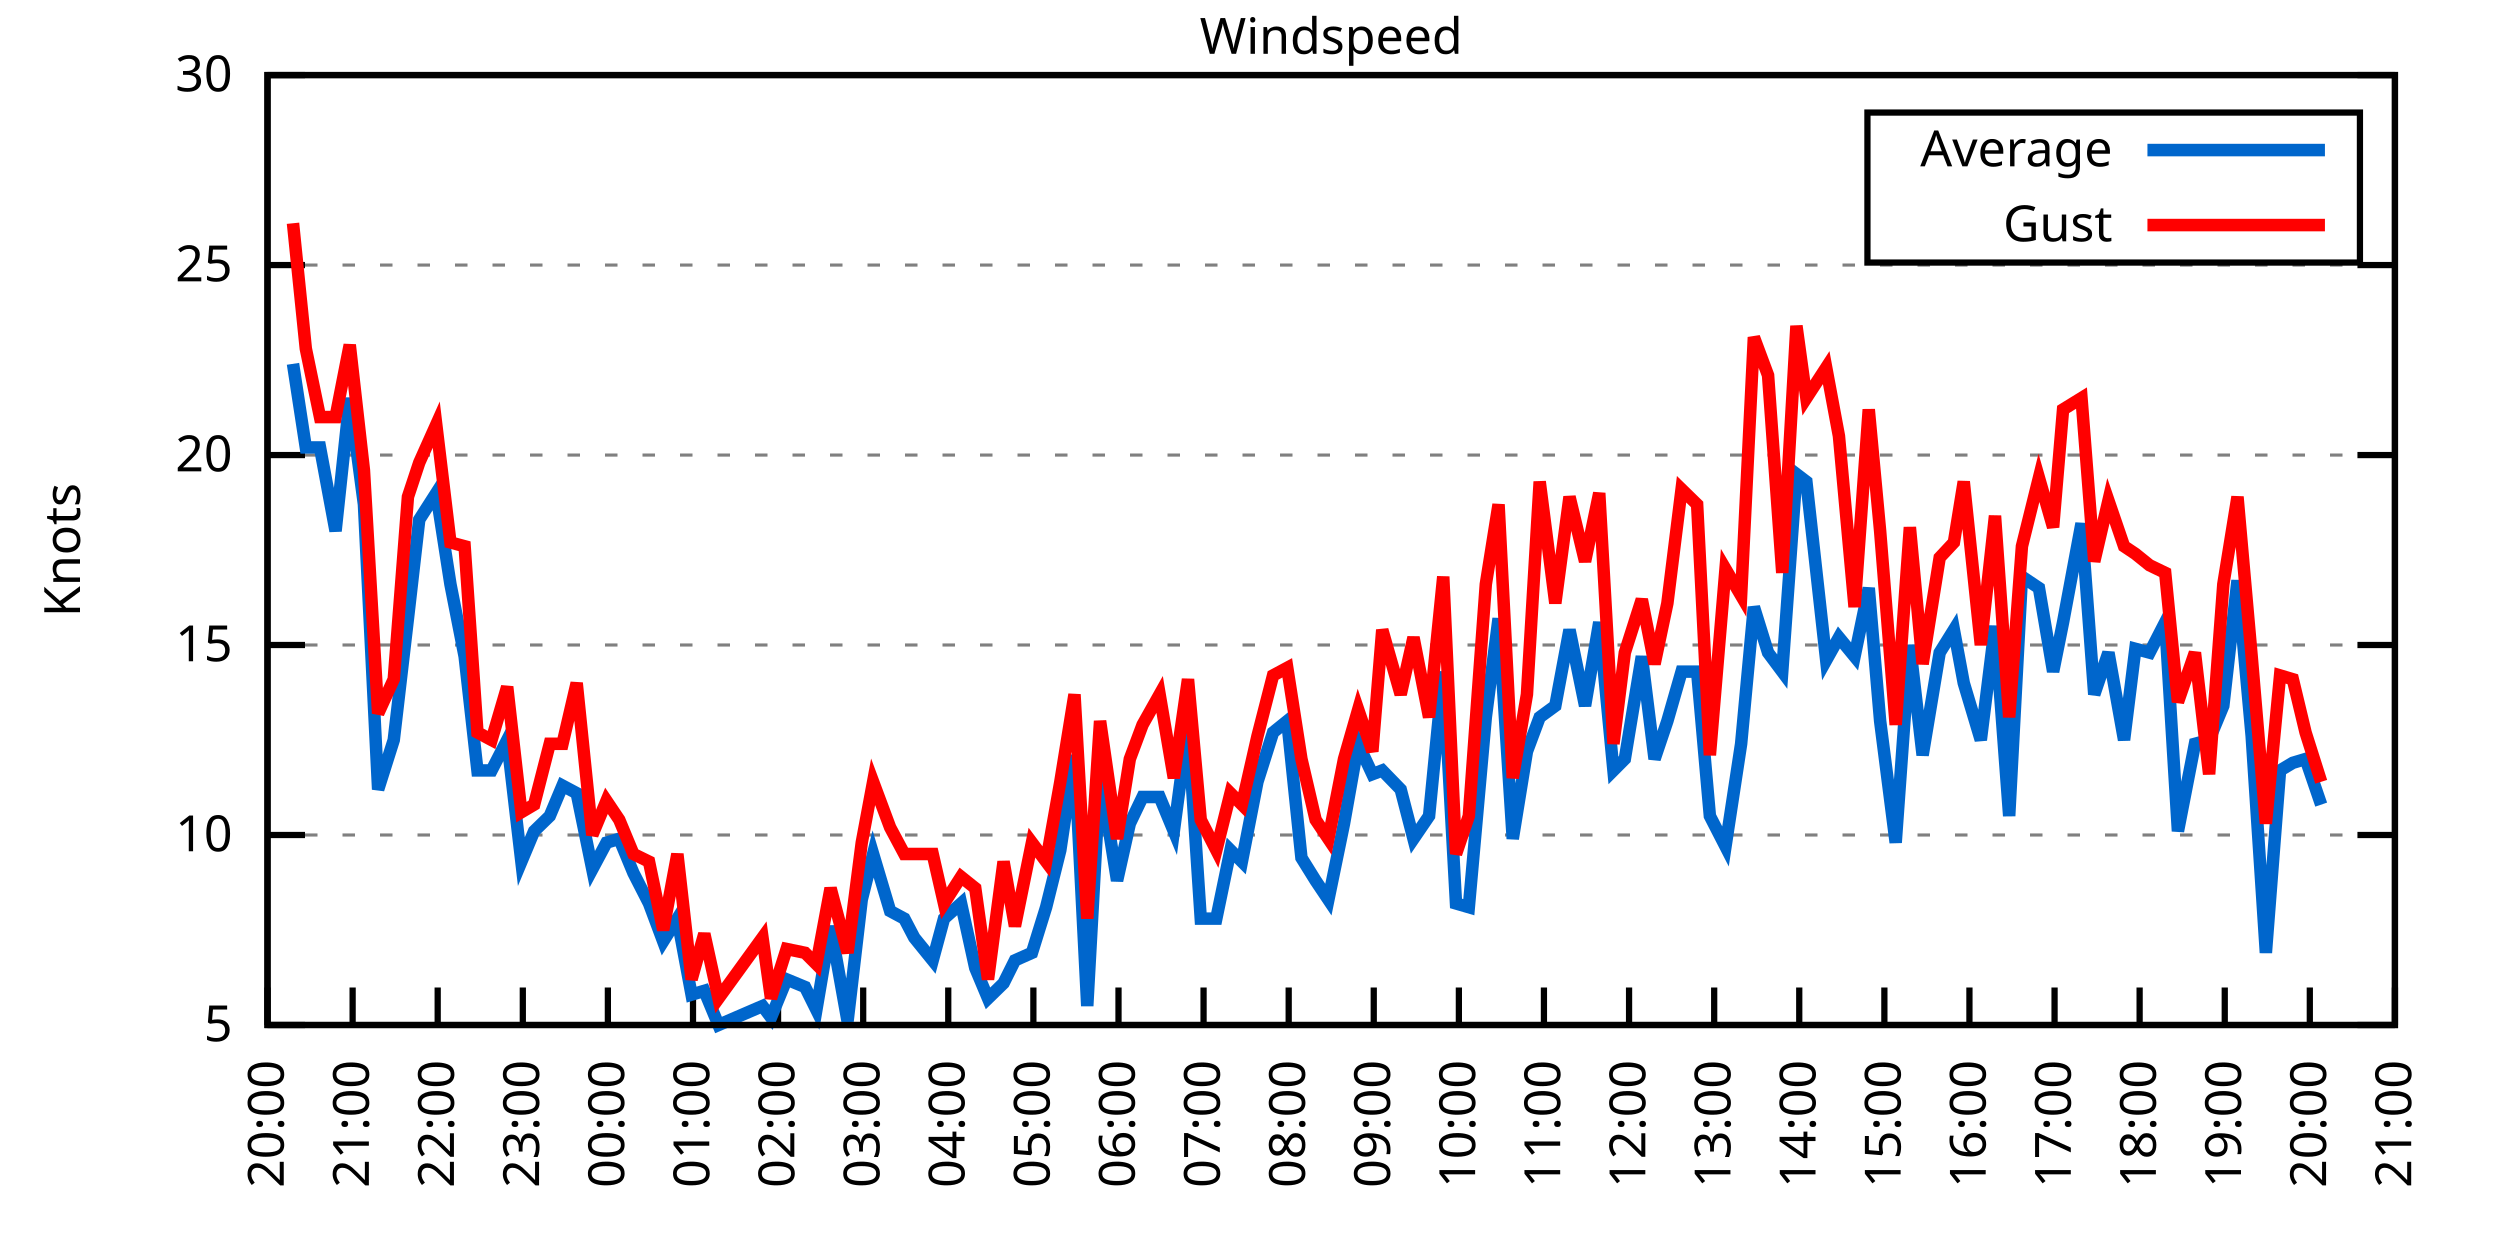
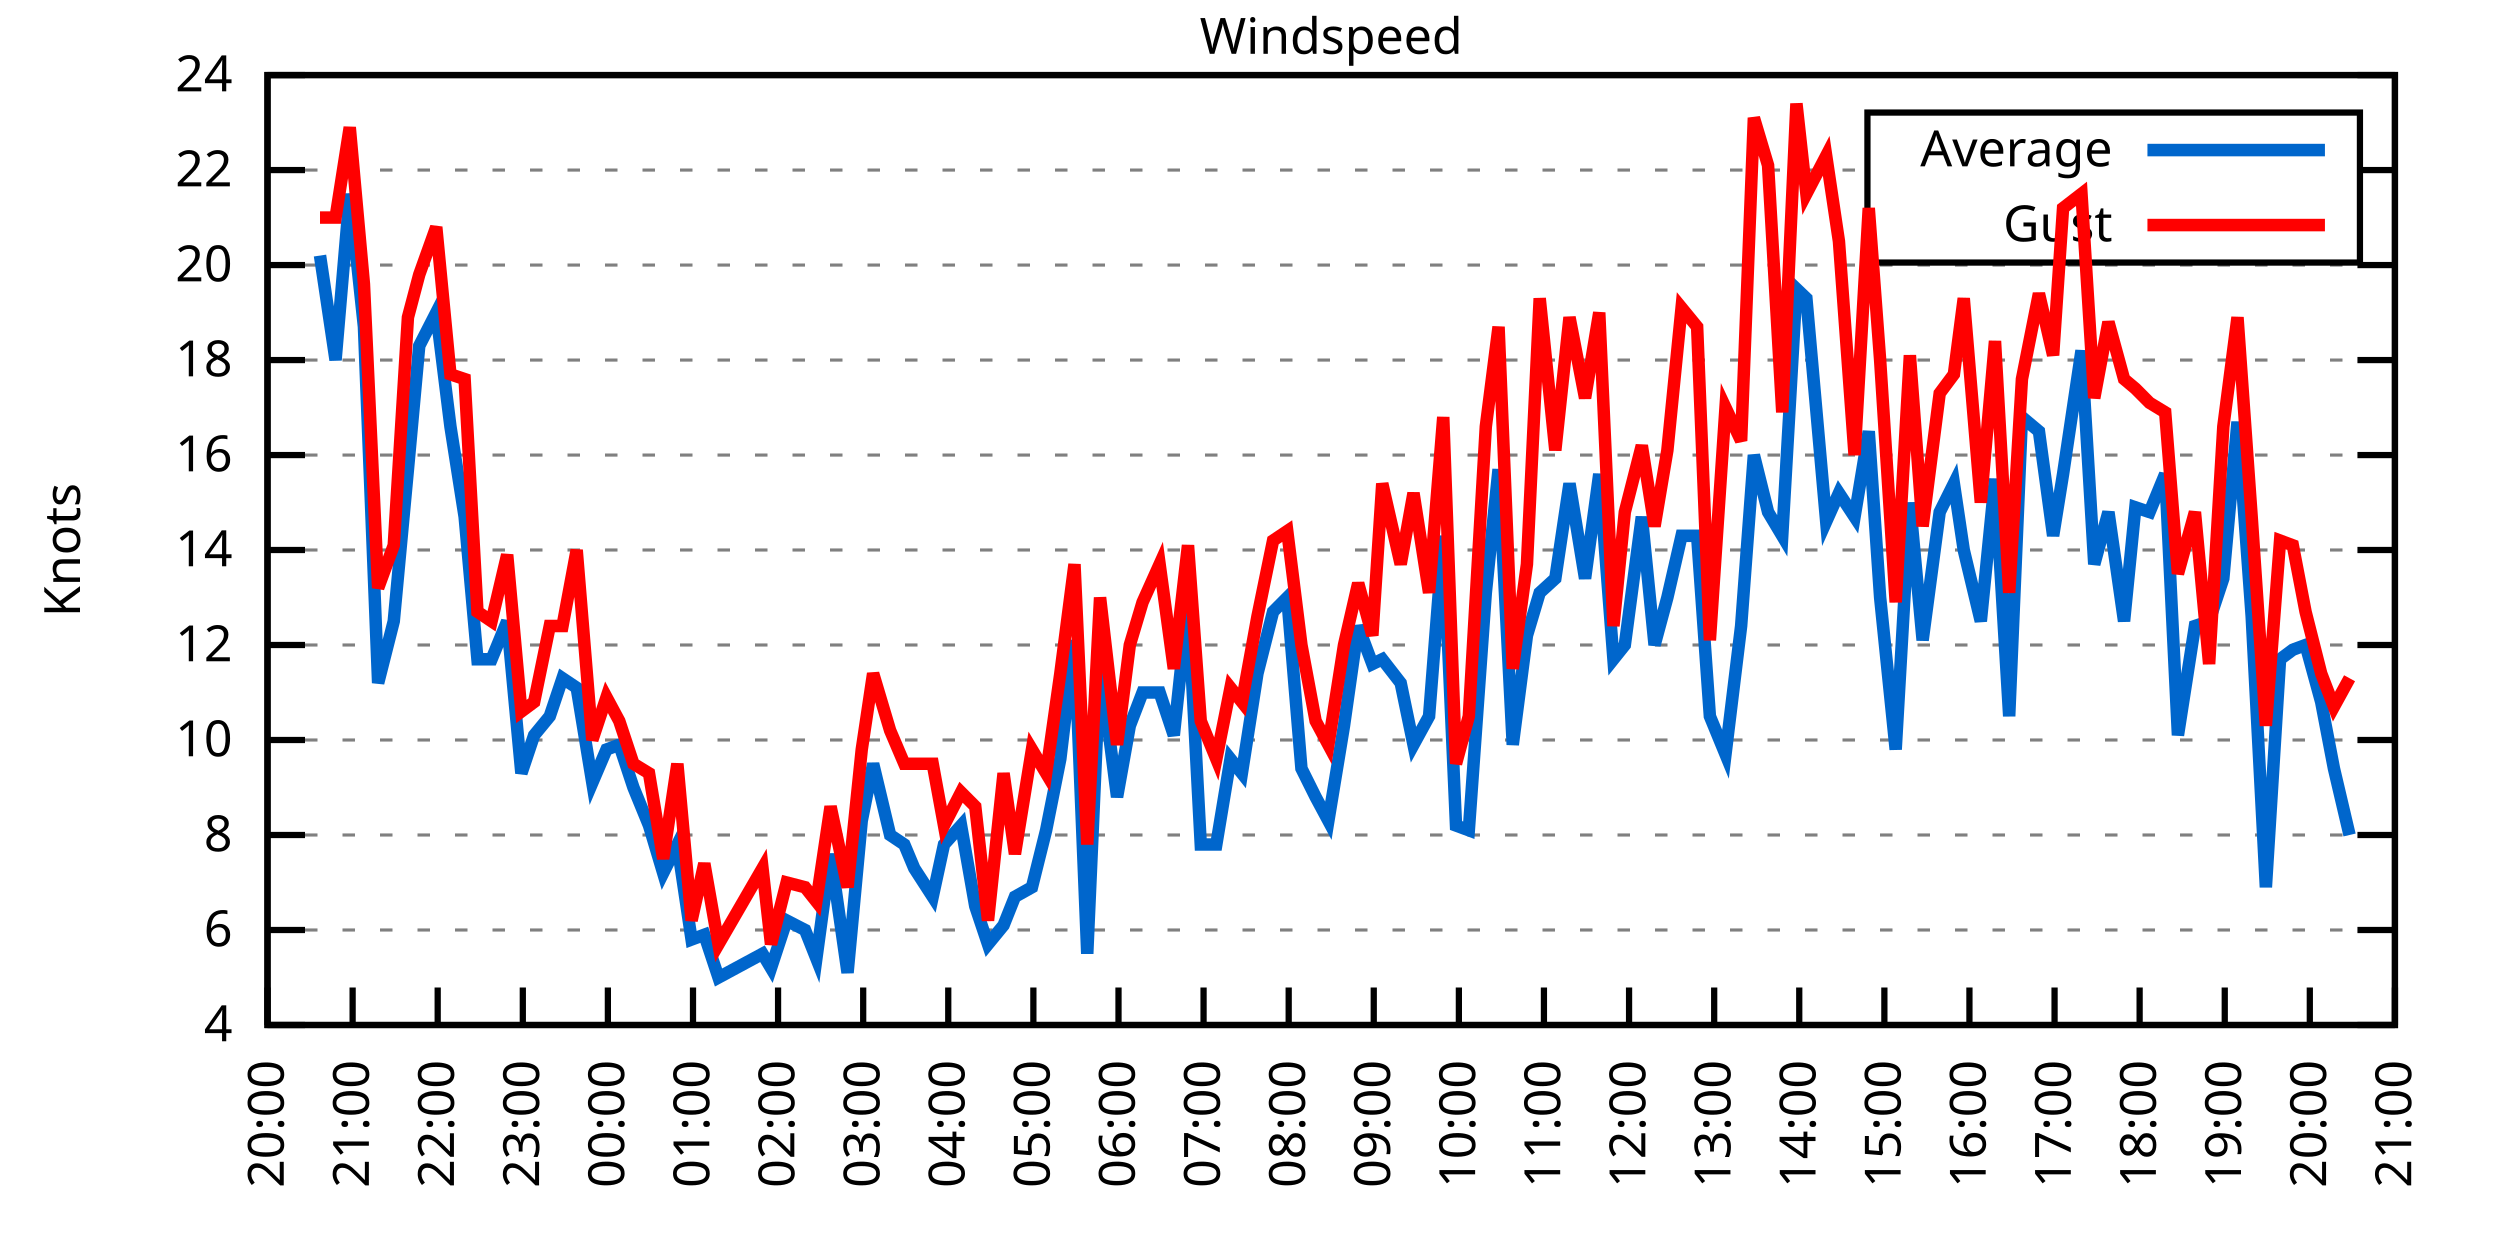
<svg xmlns="http://www.w3.org/2000/svg" xmlns:xlink="http://www.w3.org/1999/xlink" width="400" height="200" viewBox="0 0 400 200">
  <g id="gnuplot_canvas">
    <rect x="0" y="0" width="400" height="200" fill="none" />
    <defs>
      <circle id="gpDot" r="0.5" stroke-width="0.5" stroke="currentColor" />
      <path id="gpPt0" stroke-width="0.333" stroke="currentColor" d="M-1,0 h2 M0,-1 v2" />
      <path id="gpPt1" stroke-width="0.333" stroke="currentColor" d="M-1,-1 L1,1 M1,-1 L-1,1" />
      <path id="gpPt2" stroke-width="0.333" stroke="currentColor" d="M-1,0 L1,0 M0,-1 L0,1 M-1,-1 L1,1 M-1,1 L1,-1" />
      <rect id="gpPt3" stroke-width="0.333" stroke="currentColor" x="-1" y="-1" width="2" height="2" />
      <rect id="gpPt4" stroke-width="0.333" stroke="currentColor" fill="currentColor" x="-1" y="-1" width="2" height="2" />
      <circle id="gpPt5" stroke-width="0.333" stroke="currentColor" cx="0" cy="0" r="1" />
      <use xlink:href="#gpPt5" id="gpPt6" fill="currentColor" stroke="none" />
      <path id="gpPt7" stroke-width="0.333" stroke="currentColor" d="M0,-1.33 L-1.33,0.67 L1.33,0.67 z" />
      <use xlink:href="#gpPt7" id="gpPt8" fill="currentColor" stroke="none" />
      <use xlink:href="#gpPt7" id="gpPt9" stroke="currentColor" transform="rotate(180)" />
      <use xlink:href="#gpPt9" id="gpPt10" fill="currentColor" stroke="none" />
      <use xlink:href="#gpPt3" id="gpPt11" stroke="currentColor" transform="rotate(45)" />
      <use xlink:href="#gpPt11" id="gpPt12" fill="currentColor" stroke="none" />
      <path id="gpPt13" stroke-width="0.333" stroke="currentColor" d="M0,1.330 L1.265,0.411 L0.782,-1.067 L-0.782,-1.076 L-1.265,0.411 z" />
      <use xlink:href="#gpPt13" id="gpPt14" fill="currentColor" stroke="none" />
      <filter id="textbox" filterUnits="objectBoundingBox" x="0" y="0" height="1" width="1">
        <feFlood flood-color="white" flood-opacity="1" result="bgnd" />
        <feComposite in="SourceGraphic" in2="bgnd" operator="atop" />
      </filter>
      <filter id="greybox" filterUnits="objectBoundingBox" x="0" y="0" height="1" width="1">
        <feFlood flood-color="lightgrey" flood-opacity="1" result="grey" />
        <feComposite in="SourceGraphic" in2="grey" operator="atop" />
      </filter>
    </defs>
    <g fill="none" color="white" stroke="currentColor" stroke-width="1.00" stroke-linecap="butt" stroke-linejoin="miter">
</g>
    <g fill="none" color="black" stroke="currentColor" stroke-width="1.00" stroke-linecap="butt" stroke-linejoin="miter">
      <g stroke="none" shape-rendering="crispEdges">
        <polygon fill="rgb(255, 255, 255)" points="42.80,164.00 383.18,164.00 383.18,12.02 42.80,12.02 " />
      </g>
    </g>
    <g fill="none" color="black" stroke="currentColor" stroke-width="1.00" stroke-linecap="butt" stroke-linejoin="miter">
</g>
    <g fill="none" color="black" stroke="black" stroke-width="0.50" stroke-linecap="butt" stroke-linejoin="miter">
</g>
    <g fill="none" color="gray" stroke="currentColor" stroke-width="0.50" stroke-linecap="butt" stroke-linejoin="miter">
      <path stroke="gray" stroke-dasharray="2,4" class="gridline" d="M42.80,164.00 L383.19,164.00  " />
    </g>
    <g fill="none" color="gray" stroke="gray" stroke-width="1.00" stroke-linecap="butt" stroke-linejoin="miter">
</g>
    <g fill="none" color="black" stroke="currentColor" stroke-width="1.00" stroke-linecap="butt" stroke-linejoin="miter">
      <path stroke="black" d="M42.80,164.00 L48.80,164.00 M383.19,164.00 L377.19,164.00  " />
      <g transform="translate(37.20,166.60)" stroke="none" fill="black" font-family="Sans" font-size="8.00" text-anchor="end">
        <text>
-           <tspan font-family="Sans"> 5</tspan>
+           <tspan font-family="Sans"> 4</tspan>
+         </text>
+       </g>
+     </g>
+     <g fill="none" color="black" stroke="currentColor" stroke-width="1.00" stroke-linecap="butt" stroke-linejoin="miter">
+ </g>
+     <g fill="none" color="black" stroke="black" stroke-width="0.50" stroke-linecap="butt" stroke-linejoin="miter">
+ </g>
+     <g fill="none" color="gray" stroke="currentColor" stroke-width="0.50" stroke-linecap="butt" stroke-linejoin="miter">
+       <path stroke="gray" stroke-dasharray="2,4" class="gridline" d="M42.80,148.80 L383.19,148.80  " />
+     </g>
+     <g fill="none" color="gray" stroke="gray" stroke-width="1.00" stroke-linecap="butt" stroke-linejoin="miter">
+ </g>
+     <g fill="none" color="black" stroke="currentColor" stroke-width="1.00" stroke-linecap="butt" stroke-linejoin="miter">
+       <path stroke="black" d="M42.80,148.80 L48.80,148.80 M383.19,148.80 L377.19,148.80  " />
+       <g transform="translate(37.20,151.40)" stroke="none" fill="black" font-family="Sans" font-size="8.00" text-anchor="end">
+         <text>
+           <tspan font-family="Sans"> 6</tspan>
        </text>
      </g>
    </g>
    <g fill="none" color="black" stroke="currentColor" stroke-width="1.00" stroke-linecap="butt" stroke-linejoin="miter">
</g>
    <g fill="none" color="black" stroke="black" stroke-width="0.50" stroke-linecap="butt" stroke-linejoin="miter">
</g>
    <g fill="none" color="gray" stroke="currentColor" stroke-width="0.50" stroke-linecap="butt" stroke-linejoin="miter">
      <path stroke="gray" stroke-dasharray="2,4" class="gridline" d="M42.80,133.60 L383.19,133.60  " />
    </g>
    <g fill="none" color="gray" stroke="gray" stroke-width="1.00" stroke-linecap="butt" stroke-linejoin="miter">
</g>
    <g fill="none" color="black" stroke="currentColor" stroke-width="1.00" stroke-linecap="butt" stroke-linejoin="miter">
      <path stroke="black" d="M42.80,133.60 L48.80,133.60 M383.19,133.60 L377.19,133.60  " />
      <g transform="translate(37.20,136.20)" stroke="none" fill="black" font-family="Sans" font-size="8.00" text-anchor="end">
        <text>
+           <tspan font-family="Sans"> 8</tspan>
+         </text>
+       </g>
+     </g>
+     <g fill="none" color="black" stroke="currentColor" stroke-width="1.00" stroke-linecap="butt" stroke-linejoin="miter">
+ </g>
+     <g fill="none" color="black" stroke="black" stroke-width="0.50" stroke-linecap="butt" stroke-linejoin="miter">
+ </g>
+     <g fill="none" color="gray" stroke="currentColor" stroke-width="0.50" stroke-linecap="butt" stroke-linejoin="miter">
+       <path stroke="gray" stroke-dasharray="2,4" class="gridline" d="M42.80,118.40 L383.19,118.40  " />
+     </g>
+     <g fill="none" color="gray" stroke="gray" stroke-width="1.00" stroke-linecap="butt" stroke-linejoin="miter">
+ </g>
+     <g fill="none" color="black" stroke="currentColor" stroke-width="1.00" stroke-linecap="butt" stroke-linejoin="miter">
+       <path stroke="black" d="M42.80,118.40 L48.80,118.40 M383.19,118.40 L377.19,118.40  " />
+       <g transform="translate(37.20,121.00)" stroke="none" fill="black" font-family="Sans" font-size="8.00" text-anchor="end">
+         <text>
          <tspan font-family="Sans"> 10</tspan>
        </text>
      </g>
    </g>
    <g fill="none" color="black" stroke="currentColor" stroke-width="1.00" stroke-linecap="butt" stroke-linejoin="miter">
</g>
    <g fill="none" color="black" stroke="black" stroke-width="0.50" stroke-linecap="butt" stroke-linejoin="miter">
</g>
    <g fill="none" color="gray" stroke="currentColor" stroke-width="0.50" stroke-linecap="butt" stroke-linejoin="miter">
      <path stroke="gray" stroke-dasharray="2,4" class="gridline" d="M42.80,103.20 L383.19,103.20  " />
    </g>
    <g fill="none" color="gray" stroke="gray" stroke-width="1.00" stroke-linecap="butt" stroke-linejoin="miter">
</g>
    <g fill="none" color="black" stroke="currentColor" stroke-width="1.00" stroke-linecap="butt" stroke-linejoin="miter">
      <path stroke="black" d="M42.80,103.20 L48.80,103.20 M383.19,103.20 L377.19,103.20  " />
      <g transform="translate(37.20,105.80)" stroke="none" fill="black" font-family="Sans" font-size="8.00" text-anchor="end">
        <text>
-           <tspan font-family="Sans"> 15</tspan>
+           <tspan font-family="Sans"> 12</tspan>
+         </text>
+       </g>
+     </g>
+     <g fill="none" color="black" stroke="currentColor" stroke-width="1.00" stroke-linecap="butt" stroke-linejoin="miter">
+ </g>
+     <g fill="none" color="black" stroke="black" stroke-width="0.50" stroke-linecap="butt" stroke-linejoin="miter">
+ </g>
+     <g fill="none" color="gray" stroke="currentColor" stroke-width="0.50" stroke-linecap="butt" stroke-linejoin="miter">
+       <path stroke="gray" stroke-dasharray="2,4" class="gridline" d="M42.80,88.00 L383.19,88.00  " />
+     </g>
+     <g fill="none" color="gray" stroke="gray" stroke-width="1.00" stroke-linecap="butt" stroke-linejoin="miter">
+ </g>
+     <g fill="none" color="black" stroke="currentColor" stroke-width="1.00" stroke-linecap="butt" stroke-linejoin="miter">
+       <path stroke="black" d="M42.80,88.00 L48.80,88.00 M383.19,88.00 L377.19,88.00  " />
+       <g transform="translate(37.20,90.60)" stroke="none" fill="black" font-family="Sans" font-size="8.00" text-anchor="end">
+         <text>
+           <tspan font-family="Sans"> 14</tspan>
        </text>
      </g>
    </g>
    <g fill="none" color="black" stroke="currentColor" stroke-width="1.00" stroke-linecap="butt" stroke-linejoin="miter">
</g>
    <g fill="none" color="black" stroke="black" stroke-width="0.50" stroke-linecap="butt" stroke-linejoin="miter">
</g>
    <g fill="none" color="gray" stroke="currentColor" stroke-width="0.50" stroke-linecap="butt" stroke-linejoin="miter">
      <path stroke="gray" stroke-dasharray="2,4" class="gridline" d="M42.80,72.81 L383.19,72.81  " />
    </g>
    <g fill="none" color="gray" stroke="gray" stroke-width="1.00" stroke-linecap="butt" stroke-linejoin="miter">
</g>
    <g fill="none" color="black" stroke="currentColor" stroke-width="1.00" stroke-linecap="butt" stroke-linejoin="miter">
      <path stroke="black" d="M42.80,72.81 L48.80,72.81 M383.19,72.81 L377.19,72.81  " />
      <g transform="translate(37.20,75.41)" stroke="none" fill="black" font-family="Sans" font-size="8.00" text-anchor="end">
        <text>
-           <tspan font-family="Sans"> 20</tspan>
+           <tspan font-family="Sans"> 16</tspan>
+         </text>
+       </g>
+     </g>
+     <g fill="none" color="black" stroke="currentColor" stroke-width="1.00" stroke-linecap="butt" stroke-linejoin="miter">
+ </g>
+     <g fill="none" color="black" stroke="black" stroke-width="0.50" stroke-linecap="butt" stroke-linejoin="miter">
+ </g>
+     <g fill="none" color="gray" stroke="currentColor" stroke-width="0.50" stroke-linecap="butt" stroke-linejoin="miter">
+       <path stroke="gray" stroke-dasharray="2,4" class="gridline" d="M42.80,57.61 L383.19,57.61  " />
+     </g>
+     <g fill="none" color="gray" stroke="gray" stroke-width="1.00" stroke-linecap="butt" stroke-linejoin="miter">
+ </g>
+     <g fill="none" color="black" stroke="currentColor" stroke-width="1.00" stroke-linecap="butt" stroke-linejoin="miter">
+       <path stroke="black" d="M42.80,57.61 L48.80,57.61 M383.19,57.61 L377.19,57.61  " />
+       <g transform="translate(37.20,60.21)" stroke="none" fill="black" font-family="Sans" font-size="8.00" text-anchor="end">
+         <text>
+           <tspan font-family="Sans"> 18</tspan>
        </text>
      </g>
    </g>
    <g fill="none" color="black" stroke="currentColor" stroke-width="1.00" stroke-linecap="butt" stroke-linejoin="miter">
</g>
    <g fill="none" color="black" stroke="black" stroke-width="0.50" stroke-linecap="butt" stroke-linejoin="miter">
</g>
    <g fill="none" color="gray" stroke="currentColor" stroke-width="0.50" stroke-linecap="butt" stroke-linejoin="miter">
      <path stroke="gray" stroke-dasharray="2,4" class="gridline" d="M42.80,42.41 L383.19,42.41  " />
    </g>
    <g fill="none" color="gray" stroke="gray" stroke-width="1.00" stroke-linecap="butt" stroke-linejoin="miter">
</g>
    <g fill="none" color="black" stroke="currentColor" stroke-width="1.00" stroke-linecap="butt" stroke-linejoin="miter">
      <path stroke="black" d="M42.80,42.41 L48.80,42.41 M383.19,42.41 L377.19,42.41  " />
      <g transform="translate(37.20,45.01)" stroke="none" fill="black" font-family="Sans" font-size="8.00" text-anchor="end">
        <text>
-           <tspan font-family="Sans"> 25</tspan>
+           <tspan font-family="Sans"> 20</tspan>
+         </text>
+       </g>
+     </g>
+     <g fill="none" color="black" stroke="currentColor" stroke-width="1.00" stroke-linecap="butt" stroke-linejoin="miter">
+ </g>
+     <g fill="none" color="black" stroke="black" stroke-width="0.50" stroke-linecap="butt" stroke-linejoin="miter">
+ </g>
+     <g fill="none" color="gray" stroke="currentColor" stroke-width="0.50" stroke-linecap="butt" stroke-linejoin="miter">
+       <path stroke="gray" stroke-dasharray="2,4" class="gridline" d="M42.80,27.21 L298.79,27.21 M377.59,27.21 L383.19,27.21  " />
+     </g>
+     <g fill="none" color="gray" stroke="gray" stroke-width="1.00" stroke-linecap="butt" stroke-linejoin="miter">
+ </g>
+     <g fill="none" color="black" stroke="currentColor" stroke-width="1.00" stroke-linecap="butt" stroke-linejoin="miter">
+       <path stroke="black" d="M42.80,27.21 L48.80,27.21 M383.19,27.21 L377.19,27.21  " />
+       <g transform="translate(37.20,29.81)" stroke="none" fill="black" font-family="Sans" font-size="8.00" text-anchor="end">
+         <text>
+           <tspan font-family="Sans"> 22</tspan>
        </text>
      </g>
    </g>
    <g fill="none" color="black" stroke="currentColor" stroke-width="1.00" stroke-linecap="butt" stroke-linejoin="miter">
</g>
    <g fill="none" color="black" stroke="black" stroke-width="0.50" stroke-linecap="butt" stroke-linejoin="miter">
</g>
    <g fill="none" color="gray" stroke="currentColor" stroke-width="0.50" stroke-linecap="butt" stroke-linejoin="miter">
      <path stroke="gray" stroke-dasharray="2,4" class="gridline" d="M42.80,12.01 L383.19,12.01  " />
    </g>
    <g fill="none" color="gray" stroke="gray" stroke-width="1.00" stroke-linecap="butt" stroke-linejoin="miter">
</g>
    <g fill="none" color="black" stroke="currentColor" stroke-width="1.00" stroke-linecap="butt" stroke-linejoin="miter">
      <path stroke="black" d="M42.80,12.01 L48.80,12.01 M383.19,12.01 L377.19,12.01  " />
      <g transform="translate(37.20,14.61)" stroke="none" fill="black" font-family="Sans" font-size="8.00" text-anchor="end">
        <text>
-           <tspan font-family="Sans"> 30</tspan>
+           <tspan font-family="Sans"> 24</tspan>
        </text>
      </g>
    </g>
    <g fill="none" color="black" stroke="currentColor" stroke-width="1.00" stroke-linecap="butt" stroke-linejoin="miter">
      <path stroke="black" d="M42.80,164.00 L42.80,158.00  " />
      <g transform="translate(45.40,169.60) rotate(270.00)" stroke="none" fill="black" font-family="Sans" font-size="8.00" text-anchor="end">
        <text>
          <tspan font-family="Sans">20:00</tspan>
        </text>
      </g>
    </g>
    <g fill="none" color="black" stroke="currentColor" stroke-width="1.00" stroke-linecap="butt" stroke-linejoin="miter">
      <path stroke="black" d="M56.42,164.00 L56.42,158.00  " />
      <g transform="translate(59.02,169.60) rotate(270.00)" stroke="none" fill="black" font-family="Sans" font-size="8.00" text-anchor="end">
        <text>
          <tspan font-family="Sans">21:00</tspan>
        </text>
      </g>
    </g>
    <g fill="none" color="black" stroke="currentColor" stroke-width="1.00" stroke-linecap="butt" stroke-linejoin="miter">
      <path stroke="black" d="M70.03,164.00 L70.03,158.00  " />
      <g transform="translate(72.63,169.60) rotate(270.00)" stroke="none" fill="black" font-family="Sans" font-size="8.00" text-anchor="end">
        <text>
          <tspan font-family="Sans">22:00</tspan>
        </text>
      </g>
    </g>
    <g fill="none" color="black" stroke="currentColor" stroke-width="1.00" stroke-linecap="butt" stroke-linejoin="miter">
      <path stroke="black" d="M83.65,164.00 L83.65,158.00  " />
      <g transform="translate(86.25,169.60) rotate(270.00)" stroke="none" fill="black" font-family="Sans" font-size="8.00" text-anchor="end">
        <text>
          <tspan font-family="Sans">23:00</tspan>
        </text>
      </g>
    </g>
    <g fill="none" color="black" stroke="currentColor" stroke-width="1.00" stroke-linecap="butt" stroke-linejoin="miter">
      <path stroke="black" d="M97.26,164.00 L97.26,158.00  " />
      <g transform="translate(99.86,169.60) rotate(270.00)" stroke="none" fill="black" font-family="Sans" font-size="8.00" text-anchor="end">
        <text>
          <tspan font-family="Sans">00:00</tspan>
        </text>
      </g>
    </g>
    <g fill="none" color="black" stroke="currentColor" stroke-width="1.00" stroke-linecap="butt" stroke-linejoin="miter">
      <path stroke="black" d="M110.88,164.00 L110.88,158.00  " />
      <g transform="translate(113.48,169.60) rotate(270.00)" stroke="none" fill="black" font-family="Sans" font-size="8.00" text-anchor="end">
        <text>
          <tspan font-family="Sans">01:00</tspan>
        </text>
      </g>
    </g>
    <g fill="none" color="black" stroke="currentColor" stroke-width="1.00" stroke-linecap="butt" stroke-linejoin="miter">
      <path stroke="black" d="M124.49,164.00 L124.49,158.00  " />
      <g transform="translate(127.09,169.60) rotate(270.00)" stroke="none" fill="black" font-family="Sans" font-size="8.00" text-anchor="end">
        <text>
          <tspan font-family="Sans">02:00</tspan>
        </text>
      </g>
    </g>
    <g fill="none" color="black" stroke="currentColor" stroke-width="1.00" stroke-linecap="butt" stroke-linejoin="miter">
      <path stroke="black" d="M138.11,164.00 L138.11,158.00  " />
      <g transform="translate(140.71,169.60) rotate(270.00)" stroke="none" fill="black" font-family="Sans" font-size="8.00" text-anchor="end">
        <text>
          <tspan font-family="Sans">03:00</tspan>
        </text>
      </g>
    </g>
    <g fill="none" color="black" stroke="currentColor" stroke-width="1.00" stroke-linecap="butt" stroke-linejoin="miter">
      <path stroke="black" d="M151.72,164.00 L151.72,158.00  " />
      <g transform="translate(154.32,169.60) rotate(270.00)" stroke="none" fill="black" font-family="Sans" font-size="8.00" text-anchor="end">
        <text>
          <tspan font-family="Sans">04:00</tspan>
        </text>
      </g>
    </g>
    <g fill="none" color="black" stroke="currentColor" stroke-width="1.00" stroke-linecap="butt" stroke-linejoin="miter">
      <path stroke="black" d="M165.34,164.00 L165.34,158.00  " />
      <g transform="translate(167.94,169.60) rotate(270.00)" stroke="none" fill="black" font-family="Sans" font-size="8.00" text-anchor="end">
        <text>
          <tspan font-family="Sans">05:00</tspan>
        </text>
      </g>
    </g>
    <g fill="none" color="black" stroke="currentColor" stroke-width="1.00" stroke-linecap="butt" stroke-linejoin="miter">
      <path stroke="black" d="M178.96,164.00 L178.96,158.00  " />
      <g transform="translate(181.56,169.60) rotate(270.00)" stroke="none" fill="black" font-family="Sans" font-size="8.00" text-anchor="end">
        <text>
          <tspan font-family="Sans">06:00</tspan>
        </text>
      </g>
    </g>
    <g fill="none" color="black" stroke="currentColor" stroke-width="1.00" stroke-linecap="butt" stroke-linejoin="miter">
      <path stroke="black" d="M192.57,164.00 L192.57,158.00  " />
      <g transform="translate(195.17,169.60) rotate(270.00)" stroke="none" fill="black" font-family="Sans" font-size="8.00" text-anchor="end">
        <text>
          <tspan font-family="Sans">07:00</tspan>
        </text>
      </g>
    </g>
    <g fill="none" color="black" stroke="currentColor" stroke-width="1.00" stroke-linecap="butt" stroke-linejoin="miter">
      <path stroke="black" d="M206.19,164.00 L206.19,158.00  " />
      <g transform="translate(208.79,169.60) rotate(270.00)" stroke="none" fill="black" font-family="Sans" font-size="8.00" text-anchor="end">
        <text>
          <tspan font-family="Sans">08:00</tspan>
        </text>
      </g>
    </g>
    <g fill="none" color="black" stroke="currentColor" stroke-width="1.00" stroke-linecap="butt" stroke-linejoin="miter">
      <path stroke="black" d="M219.80,164.00 L219.80,158.00  " />
      <g transform="translate(222.40,169.60) rotate(270.00)" stroke="none" fill="black" font-family="Sans" font-size="8.00" text-anchor="end">
        <text>
          <tspan font-family="Sans">09:00</tspan>
        </text>
      </g>
    </g>
    <g fill="none" color="black" stroke="currentColor" stroke-width="1.00" stroke-linecap="butt" stroke-linejoin="miter">
      <path stroke="black" d="M233.42,164.00 L233.42,158.00  " />
      <g transform="translate(236.02,169.60) rotate(270.00)" stroke="none" fill="black" font-family="Sans" font-size="8.00" text-anchor="end">
        <text>
          <tspan font-family="Sans">10:00</tspan>
        </text>
      </g>
    </g>
    <g fill="none" color="black" stroke="currentColor" stroke-width="1.00" stroke-linecap="butt" stroke-linejoin="miter">
      <path stroke="black" d="M247.03,164.00 L247.03,158.00  " />
      <g transform="translate(249.63,169.60) rotate(270.00)" stroke="none" fill="black" font-family="Sans" font-size="8.00" text-anchor="end">
        <text>
          <tspan font-family="Sans">11:00</tspan>
        </text>
      </g>
    </g>
    <g fill="none" color="black" stroke="currentColor" stroke-width="1.00" stroke-linecap="butt" stroke-linejoin="miter">
      <path stroke="black" d="M260.65,164.00 L260.65,158.00  " />
      <g transform="translate(263.25,169.60) rotate(270.00)" stroke="none" fill="black" font-family="Sans" font-size="8.00" text-anchor="end">
        <text>
          <tspan font-family="Sans">12:00</tspan>
        </text>
      </g>
    </g>
    <g fill="none" color="black" stroke="currentColor" stroke-width="1.00" stroke-linecap="butt" stroke-linejoin="miter">
      <path stroke="black" d="M274.27,164.00 L274.27,158.00  " />
      <g transform="translate(276.87,169.60) rotate(270.00)" stroke="none" fill="black" font-family="Sans" font-size="8.00" text-anchor="end">
        <text>
          <tspan font-family="Sans">13:00</tspan>
        </text>
      </g>
    </g>
    <g fill="none" color="black" stroke="currentColor" stroke-width="1.00" stroke-linecap="butt" stroke-linejoin="miter">
      <path stroke="black" d="M287.88,164.00 L287.88,158.00  " />
      <g transform="translate(290.48,169.60) rotate(270.00)" stroke="none" fill="black" font-family="Sans" font-size="8.00" text-anchor="end">
        <text>
          <tspan font-family="Sans">14:00</tspan>
        </text>
      </g>
    </g>
    <g fill="none" color="black" stroke="currentColor" stroke-width="1.00" stroke-linecap="butt" stroke-linejoin="miter">
      <path stroke="black" d="M301.50,164.00 L301.50,158.00  " />
      <g transform="translate(304.10,169.60) rotate(270.00)" stroke="none" fill="black" font-family="Sans" font-size="8.00" text-anchor="end">
        <text>
          <tspan font-family="Sans">15:00</tspan>
        </text>
      </g>
    </g>
    <g fill="none" color="black" stroke="currentColor" stroke-width="1.00" stroke-linecap="butt" stroke-linejoin="miter">
      <path stroke="black" d="M315.11,164.00 L315.11,158.00  " />
      <g transform="translate(317.71,169.60) rotate(270.00)" stroke="none" fill="black" font-family="Sans" font-size="8.00" text-anchor="end">
        <text>
          <tspan font-family="Sans">16:00</tspan>
        </text>
      </g>
    </g>
    <g fill="none" color="black" stroke="currentColor" stroke-width="1.00" stroke-linecap="butt" stroke-linejoin="miter">
      <path stroke="black" d="M328.73,164.00 L328.73,158.00  " />
      <g transform="translate(331.33,169.60) rotate(270.00)" stroke="none" fill="black" font-family="Sans" font-size="8.00" text-anchor="end">
        <text>
          <tspan font-family="Sans">17:00</tspan>
        </text>
      </g>
    </g>
    <g fill="none" color="black" stroke="currentColor" stroke-width="1.00" stroke-linecap="butt" stroke-linejoin="miter">
      <path stroke="black" d="M342.34,164.00 L342.34,158.00  " />
      <g transform="translate(344.94,169.60) rotate(270.00)" stroke="none" fill="black" font-family="Sans" font-size="8.00" text-anchor="end">
        <text>
          <tspan font-family="Sans">18:00</tspan>
        </text>
      </g>
    </g>
    <g fill="none" color="black" stroke="currentColor" stroke-width="1.00" stroke-linecap="butt" stroke-linejoin="miter">
      <path stroke="black" d="M355.96,164.00 L355.96,158.00  " />
      <g transform="translate(358.56,169.60) rotate(270.00)" stroke="none" fill="black" font-family="Sans" font-size="8.00" text-anchor="end">
        <text>
          <tspan font-family="Sans">19:00</tspan>
        </text>
      </g>
    </g>
    <g fill="none" color="black" stroke="currentColor" stroke-width="1.00" stroke-linecap="butt" stroke-linejoin="miter">
      <path stroke="black" d="M369.57,164.00 L369.57,158.00  " />
      <g transform="translate(372.17,169.60) rotate(270.00)" stroke="none" fill="black" font-family="Sans" font-size="8.00" text-anchor="end">
        <text>
          <tspan font-family="Sans">20:00</tspan>
        </text>
      </g>
    </g>
    <g fill="none" color="black" stroke="currentColor" stroke-width="1.00" stroke-linecap="butt" stroke-linejoin="miter">
      <path stroke="black" d="M383.19,164.00 L383.19,158.00  " />
      <g transform="translate(385.79,169.60) rotate(270.00)" stroke="none" fill="black" font-family="Sans" font-size="8.00" text-anchor="end">
        <text>
          <tspan font-family="Sans">21:00</tspan>
        </text>
      </g>
    </g>
    <g fill="none" color="black" stroke="currentColor" stroke-width="1.00" stroke-linecap="butt" stroke-linejoin="miter">
</g>
    <g fill="none" color="black" stroke="currentColor" stroke-width="1.00" stroke-linecap="butt" stroke-linejoin="miter">
      <path stroke="black" d="M42.80,12.01 L42.80,164.00 L383.19,164.00 L383.19,12.01 L42.80,12.01 Z  " />
    </g>
    <g fill="none" color="black" stroke="currentColor" stroke-width="1.00" stroke-linecap="butt" stroke-linejoin="miter">
</g>
    <g fill="none" color="black" stroke="currentColor" stroke-width="1.00" stroke-linecap="butt" stroke-linejoin="miter">
      <path stroke="black" d="M298.79,42.01 L298.79,18.01 L377.59,18.01 L377.59,42.01 L298.79,42.01 Z  " />
    </g>
    <g id="Windspeed_plot_1">
      <g fill="none" color="white" stroke="black" stroke-width="2.00" stroke-linecap="butt" stroke-linejoin="miter">
</g>
      <g fill="none" color="black" stroke="currentColor" stroke-width="2.00" stroke-linecap="butt" stroke-linejoin="miter">
        <g transform="translate(337.99,26.61)" stroke="none" fill="black" font-family="Sans" font-size="8.00" text-anchor="end">
          <text>
            <tspan font-family="Sans">Average</tspan>
          </text>
        </g>
      </g>
      <g fill="none" color="black" stroke="currentColor" stroke-width="2.00" stroke-linecap="butt" stroke-linejoin="miter">
-         <path stroke="rgb(  0, 102, 204)" d="M343.59,24.01 L371.99,24.01 M46.88,58.21 L48.93,71.59 L51.20,71.59 L53.69,84.97 L55.96,63.69 L58.23,80.71   L60.50,126.31 L63.00,118.40 L65.27,98.95 L67.08,83.14 L69.80,78.89 L72.07,93.48 L74.34,105.03 L76.39,123.27   L78.65,123.27 L81.15,118.40 L83.42,137.86 L85.46,132.99 L87.96,130.56 L90.00,125.70 L92.27,126.91 L94.77,139.07   L97.04,134.82 L99.08,134.21 L101.35,139.68 L103.84,144.55 L106.11,150.62 L108.38,146.98 L110.65,159.14 L112.69,158.53   L114.96,164.00 L122.00,160.96 L123.36,162.78 L125.86,156.70 L128.81,157.92 L130.62,161.57 L132.89,148.19 L135.61,163.39   L137.88,143.94 L139.70,136.64 L142.42,145.76 L144.69,146.98 L146.28,150.02 L149.23,153.66 L151.04,146.98 L153.77,144.55   L156.04,154.88 L158.08,159.74 L160.57,157.31 L162.39,153.66 L165.11,152.45 L167.38,145.15 L169.65,136.03 L171.92,120.83   L173.96,160.96 L176.01,123.87 L178.73,140.90 L180.77,131.78 L182.81,127.52 L185.54,127.52 L187.81,132.99 L190.08,115.97   L192.12,146.98 L194.61,146.98 L196.88,136.03 L198.70,137.86 L201.19,125.09 L203.69,117.19 L205.96,115.36 L208.23,137.25   L210.50,140.90 L212.54,143.94 L215.04,131.78 L217.31,119.01 L219.58,123.87 L221.16,123.27 L224.11,126.31 L226.16,134.21   L228.65,130.56 L230.92,107.46 L232.96,144.55 L235.01,145.15 L237.73,114.76 L239.77,98.95 L242.04,134.21 L244.31,120.23   L246.35,114.76 L248.85,112.93 L251.12,100.77 L253.61,112.93 L255.88,99.56 L258.15,123.27 L259.97,121.44 L262.69,105.03   L264.73,121.44 L266.78,115.36 L269.05,107.46 L271.54,107.46 L273.58,130.56 L276.08,135.43 L278.58,119.01 L280.62,97.12   L282.89,104.42 L285.16,107.46 L287.43,75.85 L289.02,77.06 L292.19,105.64 L294.23,101.99 L296.73,105.03 L299.00,94.08   L300.82,115.36 L303.31,134.82 L305.58,103.20 L307.62,120.83 L310.35,104.42 L312.62,100.77 L314.20,109.28 L316.93,118.40   L319.20,100.16 L321.47,130.56 L323.51,92.26 L326.23,94.08 L328.50,107.46 L330.09,99.56 L333.04,83.75 L335.08,111.11   L337.35,104.42 L339.85,118.40 L341.66,103.81 L343.93,104.42 L346.43,99.56 L348.47,132.99 L351.19,119.01 L353.46,118.40   L355.73,112.93 L358.00,92.87 L360.27,117.80 L362.54,152.45 L364.81,123.27 L366.85,122.05 L368.89,121.44 L371.39,128.74    " />
+         <path stroke="rgb(  0, 102, 204)" d="M343.59,24.01 L371.99,24.01 M51.20,40.89 L53.69,57.61 L55.96,31.01 L58.23,52.29 L60.50,109.28 L63.00,99.40   L65.27,75.09 L67.08,55.33 L69.80,50.01 L72.07,68.25 L74.34,82.69 L76.39,105.48 L78.65,105.48 L81.15,99.40   L83.42,123.72 L85.46,117.64 L87.96,114.60 L90.00,108.52 L92.27,110.04 L94.77,125.24 L97.04,119.92 L99.08,119.16   L101.35,126.00 L103.84,132.08 L106.11,139.68 L108.38,135.12 L110.65,150.32 L112.69,149.56 L114.96,156.40 L122.00,152.60   L123.36,154.88 L125.86,147.28 L128.81,148.80 L130.62,153.36 L132.89,136.64 L135.61,155.64 L137.88,131.32 L139.70,122.20   L142.42,133.60 L144.69,135.12 L146.28,138.92 L149.23,143.48 L151.04,135.12 L153.77,132.08 L156.04,145.00 L158.08,151.08   L160.57,148.04 L162.39,143.48 L165.11,141.96 L167.38,132.84 L169.65,121.44 L171.92,102.44 L173.96,152.60 L176.01,106.24   L178.73,127.52 L180.77,116.12 L182.81,110.80 L185.54,110.80 L187.81,117.64 L190.08,96.36 L192.12,135.12 L194.61,135.12   L196.88,121.44 L198.70,123.72 L201.19,107.76 L203.69,97.88 L205.96,95.60 L208.23,122.96 L210.50,127.52 L212.54,131.32   L215.04,116.12 L217.31,100.16 L219.58,106.24 L221.16,105.48 L224.11,109.28 L226.16,119.16 L228.65,114.60 L230.92,85.73   L232.96,132.08 L235.01,132.84 L237.73,94.84 L239.77,75.09 L242.04,119.16 L244.31,101.68 L246.35,94.84 L248.85,92.56   L251.12,77.37 L253.61,92.56 L255.88,75.85 L258.15,105.48 L259.97,103.20 L262.69,82.69 L264.73,103.20 L266.78,95.60   L269.05,85.73 L271.54,85.73 L273.58,114.60 L276.08,120.68 L278.58,100.16 L280.62,72.81 L282.89,81.93 L285.16,85.73   L287.43,46.21 L289.02,47.73 L292.19,83.45 L294.23,78.89 L296.73,82.69 L299.00,69.01 L300.82,95.60 L303.31,119.92   L305.58,80.41 L307.62,102.44 L310.35,81.93 L312.62,77.37 L314.20,88.00 L316.93,99.40 L319.20,76.61 L321.47,114.60   L323.51,66.73 L326.23,69.01 L328.50,85.73 L330.09,75.85 L333.04,56.09 L335.08,90.28 L337.35,81.93 L339.85,99.40   L341.66,81.17 L343.93,81.93 L346.43,75.85 L348.47,117.64 L351.19,100.16 L353.46,99.40 L355.73,92.56 L358.00,67.49   L360.27,98.64 L362.54,141.96 L364.81,105.48 L366.85,103.96 L368.89,103.20 L371.39,112.32 L373.43,122.96 L375.93,133.60    " />
      </g>
    </g>
    <g id="Windspeed_plot_2">
      <g fill="none" color="black" stroke="currentColor" stroke-width="2.00" stroke-linecap="butt" stroke-linejoin="miter">
        <g transform="translate(337.99,38.61)" stroke="none" fill="black" font-family="Sans" font-size="8.00" text-anchor="end">
          <text>
            <tspan font-family="Sans">Gust</tspan>
          </text>
        </g>
      </g>
      <g fill="none" color="black" stroke="currentColor" stroke-width="2.00" stroke-linecap="butt" stroke-linejoin="miter">
-         <path stroke="rgb(255,   0,   0)" d="M343.59,36.01 L371.99,36.01 M46.88,35.72 L48.93,55.78 L51.20,66.73 L53.69,66.73 L55.96,55.18 L58.23,75.24   L60.50,114.15 L63.00,108.68 L65.27,79.49 L67.08,74.02 L69.80,67.94 L72.07,86.79 L74.34,87.40 L76.39,117.19   L78.65,118.40 L81.15,109.89 L83.42,129.95 L85.46,128.74 L87.96,119.01 L90.00,119.01 L92.27,109.28 L94.77,133.60   L97.04,128.13 L99.08,131.17 L101.35,136.64 L103.84,137.86 L106.11,148.80 L108.38,136.64 L110.65,156.70 L112.69,149.41   L114.96,159.74 L122.00,150.02 L123.36,159.74 L125.86,151.84 L128.81,152.45 L130.62,154.27 L132.89,142.11 L135.61,152.45   L137.88,134.82 L139.70,125.09 L142.42,132.39 L144.69,136.64 L146.28,136.64 L149.23,136.64 L151.04,144.55 L153.77,140.29   L156.04,142.11 L158.08,156.70 L160.57,137.86 L162.39,148.19 L165.11,134.82 L167.38,137.86 L169.65,125.09 L171.92,111.11   L173.96,146.98 L176.01,115.36 L178.73,134.21 L180.77,121.44 L182.81,115.97 L185.54,111.11 L187.81,124.48 L190.08,108.68   L192.12,131.17 L194.61,136.03 L196.88,126.91 L198.70,128.74 L201.19,117.80 L203.69,108.07 L205.96,106.85 L208.23,121.44   L210.50,131.17 L212.54,134.21 L215.04,121.44 L217.31,113.54 L219.58,120.23 L221.16,100.77 L224.11,111.11 L226.16,101.99   L228.65,114.76 L230.92,92.26 L232.96,136.64 L235.01,130.56 L237.73,93.48 L239.77,80.71 L242.04,124.48 L244.31,111.11   L246.35,77.06 L248.85,96.52 L251.12,79.49 L253.61,89.83 L255.88,78.89 L258.15,119.01 L259.97,104.42 L262.69,95.91   L264.73,106.24 L266.78,96.52 L269.05,78.28 L271.54,80.71 L273.58,120.83 L276.08,91.04 L278.58,95.30 L280.62,53.96   L282.89,60.04 L285.16,91.65 L287.43,52.14 L289.02,63.69 L292.19,58.82 L294.23,69.77 L296.73,97.12 L299.00,65.51   L300.82,84.97 L303.31,115.97 L305.58,84.36 L307.62,106.24 L310.35,89.22 L312.62,86.79 L314.20,77.06 L316.93,103.20   L319.20,82.53 L321.47,114.76 L323.51,87.40 L326.23,76.45 L328.50,84.36 L330.09,65.51 L333.04,63.69 L335.08,89.83   L337.35,80.10 L339.85,87.40 L341.66,88.61 L343.93,90.44 L346.43,91.65 L348.47,112.32 L351.19,104.42 L353.46,123.87   L355.73,93.48 L358.00,79.49 L360.27,105.03 L362.54,131.78 L364.81,108.07 L366.85,108.68 L368.89,117.19 L371.39,125.09    " />
+         <path stroke="rgb(255,   0,   0)" d="M343.59,36.01 L371.99,36.01 M51.20,34.81 L53.69,34.81 L55.96,20.37 L58.23,45.45 L60.50,94.08 L63.00,87.25   L65.27,50.77 L67.08,43.93 L69.80,36.33 L72.07,59.89 L74.34,60.65 L76.39,97.88 L78.65,99.40 L81.15,88.76   L83.42,113.84 L85.46,112.32 L87.96,100.16 L90.00,100.16 L92.27,88.00 L94.77,118.40 L97.04,111.56 L99.08,115.36   L101.35,122.20 L103.84,123.72 L106.11,137.40 L108.38,122.20 L110.65,147.28 L112.69,138.16 L114.96,151.08 L122.00,138.92   L123.36,151.08 L125.86,141.20 L128.81,141.96 L130.62,144.24 L132.89,129.04 L135.61,141.96 L137.88,119.92 L139.70,107.76   L142.42,116.88 L144.69,122.20 L146.28,122.20 L149.23,122.20 L151.04,132.08 L153.77,126.76 L156.04,129.04 L158.08,147.28   L160.57,123.72 L162.39,136.64 L165.11,119.92 L167.38,123.72 L169.65,107.76 L171.92,90.28 L173.96,135.12 L176.01,95.60   L178.73,119.16 L180.77,103.20 L182.81,96.36 L185.54,90.28 L187.81,107.00 L190.08,87.25 L192.12,115.36 L194.61,121.44   L196.88,110.04 L198.70,112.32 L201.19,98.64 L203.69,86.49 L205.96,84.97 L208.23,103.20 L210.50,115.36 L212.54,119.16   L215.04,103.20 L217.31,93.32 L219.58,101.68 L221.16,77.37 L224.11,90.28 L226.16,78.89 L228.65,94.84 L230.92,66.73   L232.96,122.20 L235.01,114.60 L237.73,68.25 L239.77,52.29 L242.04,107.00 L244.31,90.28 L246.35,47.73 L248.85,72.05   L251.12,50.77 L253.61,63.69 L255.88,50.01 L258.15,100.16 L259.97,81.93 L262.69,71.29 L264.73,84.21 L266.78,72.05   L269.05,49.25 L271.54,52.29 L273.58,102.44 L276.08,65.21 L278.58,70.53 L280.62,18.85 L282.89,26.45 L285.16,65.97   L287.43,16.57 L289.02,31.01 L292.19,24.93 L294.23,38.61 L296.73,72.81 L299.00,33.29 L300.82,57.61 L303.31,96.36   L305.58,56.85 L307.62,84.21 L310.35,62.93 L312.62,59.89 L314.20,47.73 L316.93,80.41 L319.20,54.57 L321.47,94.84   L323.51,60.65 L326.23,46.97 L328.50,56.85 L330.09,33.29 L333.04,31.01 L335.08,63.69 L337.35,51.53 L339.85,60.65   L341.66,62.17 L343.93,64.45 L346.43,65.97 L348.47,91.80 L351.19,81.93 L353.46,106.24 L355.73,68.25 L358.00,50.77   L360.27,82.69 L362.54,116.12 L364.81,86.49 L366.85,87.25 L368.89,97.88 L371.39,107.76 L373.43,113.08 L375.93,108.52    " />
      </g>
    </g>
    <g fill="none" color="black" stroke="currentColor" stroke-width="2.00" stroke-linecap="butt" stroke-linejoin="miter">
</g>
    <g fill="none" color="black" stroke="black" stroke-width="1.00" stroke-linecap="butt" stroke-linejoin="miter">
</g>
    <g fill="none" color="black" stroke="currentColor" stroke-width="1.00" stroke-linecap="butt" stroke-linejoin="miter">
      <path stroke="black" d="M42.80,12.01 L42.80,164.00 L383.19,164.00 L383.19,12.01 L42.80,12.01 Z  " />
      <g transform="translate(12.80,88.01) rotate(270.00)" stroke="none" fill="black" font-family="Sans" font-size="8.00" text-anchor="middle">
        <text>
          <tspan font-family="Sans">Knots</tspan>
        </text>
      </g>
    </g>
    <g fill="none" color="black" stroke="currentColor" stroke-width="1.00" stroke-linecap="butt" stroke-linejoin="miter">
</g>
    <g fill="none" color="black" stroke="currentColor" stroke-width="1.00" stroke-linecap="butt" stroke-linejoin="miter">
      <g transform="translate(212.99,8.61)" stroke="none" fill="black" font-family="Sans" font-size="8.00" text-anchor="middle">
        <text>
          <tspan font-family="Sans">Windspeed</tspan>
        </text>
      </g>
    </g>
    <g fill="none" color="black" stroke="currentColor" stroke-width="1.00" stroke-linecap="butt" stroke-linejoin="miter">
</g>
  </g>
</svg>
